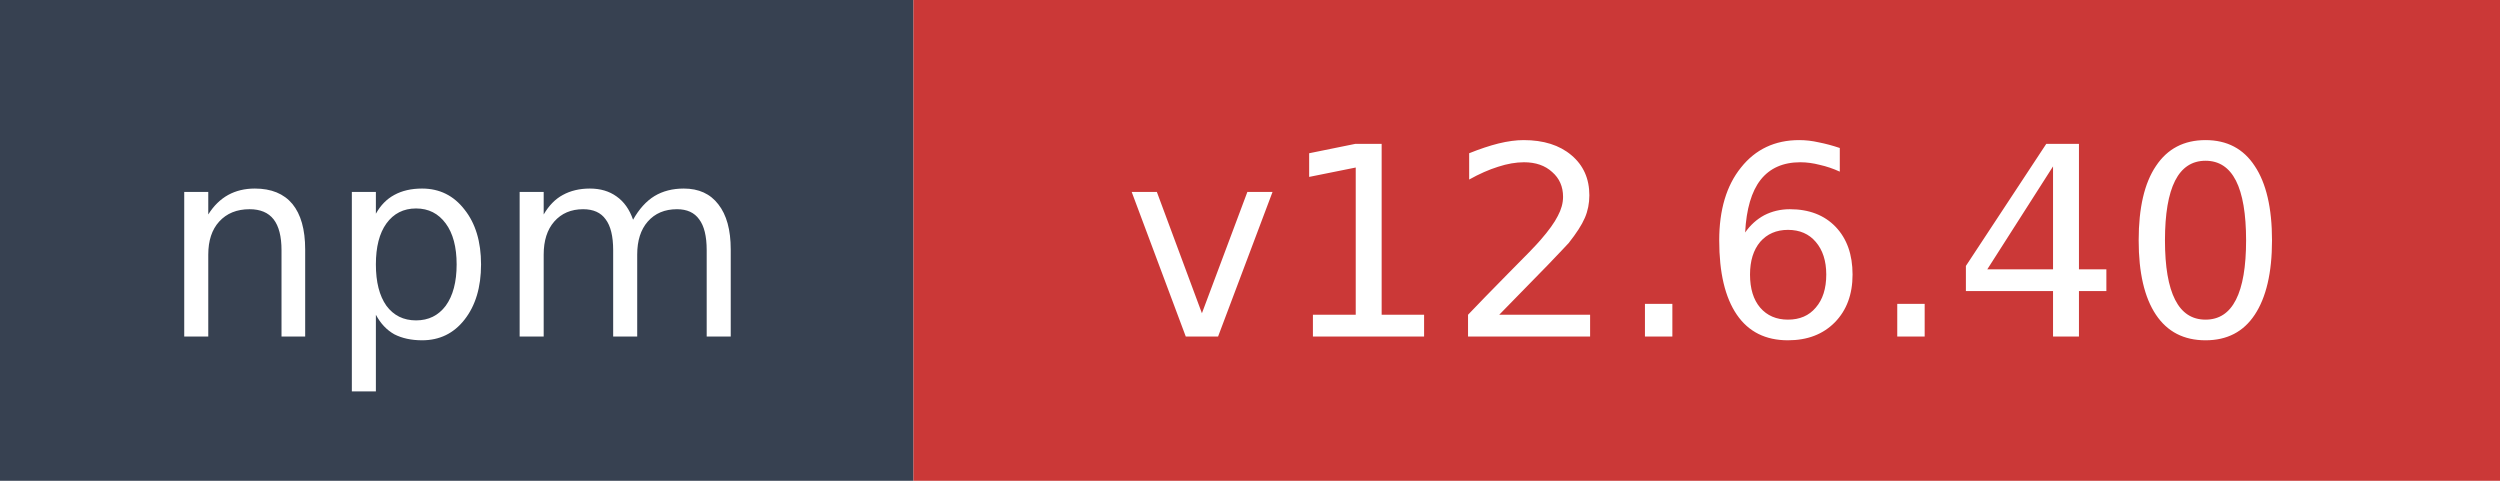
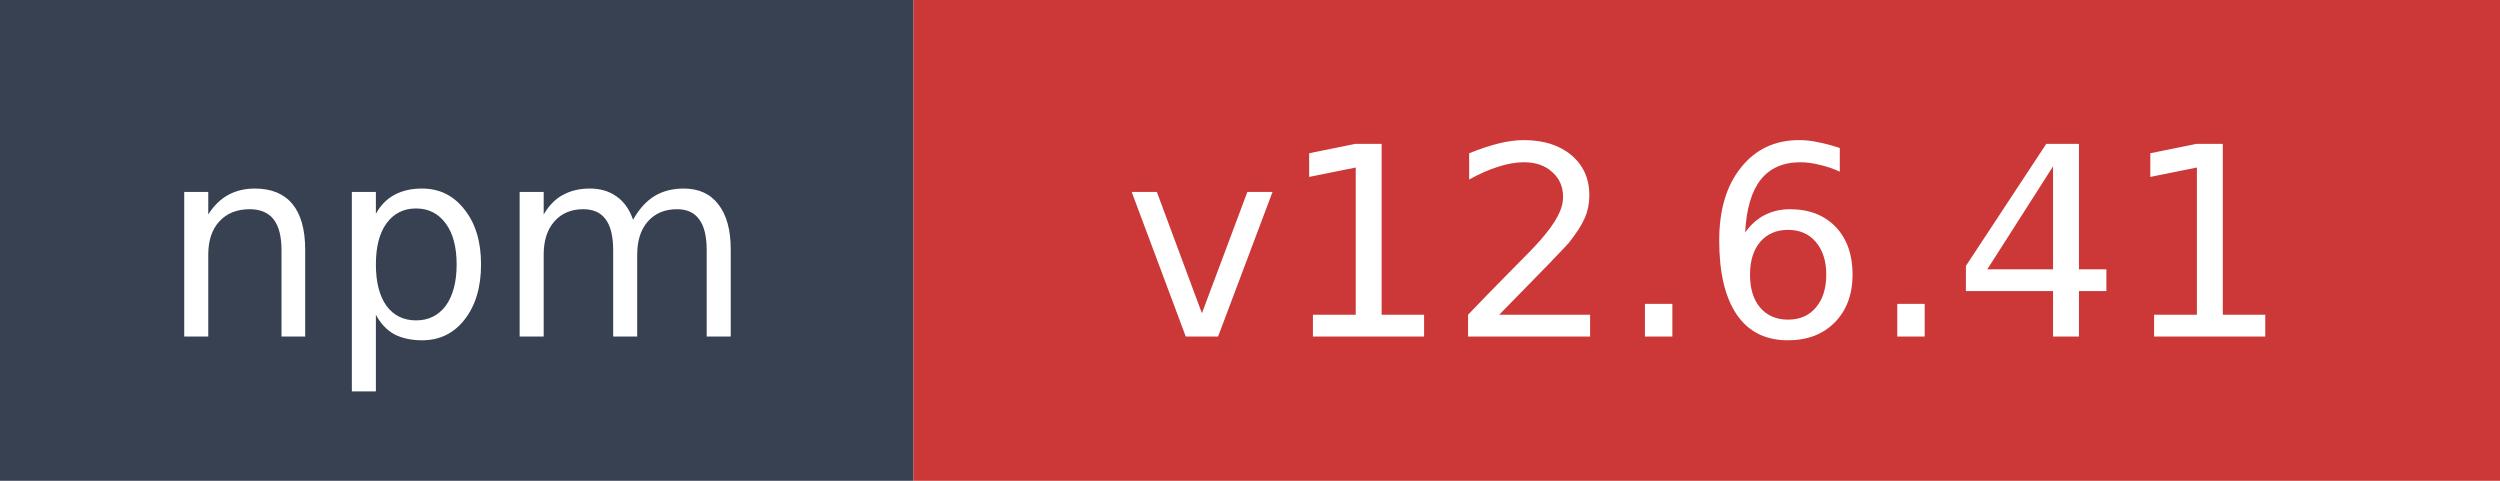
- <svg xmlns="http://www.w3.org/2000/svg" width="104" height="20" role="img" aria-label="npm: v12.6.40">
+ <svg xmlns="http://www.w3.org/2000/svg" width="104" height="20" role="img" aria-label="npm: v12.6.41">
  <rect width="38" height="20" fill="#374151" />
  <rect x="38" width="66" height="20" fill="#cb3837" />
  <text x="19" y="14" fill="#ffffff" font-family="Verdana,Geneva,DejaVu Sans,sans-serif" font-size="11" text-anchor="middle">npm</text>
-   <text x="71" y="14" fill="#ffffff" font-family="Verdana,Geneva,DejaVu Sans,sans-serif" font-size="11" text-anchor="middle">v12.6.40</text>
+   <text x="71" y="14" fill="#ffffff" font-family="Verdana,Geneva,DejaVu Sans,sans-serif" font-size="11" text-anchor="middle">v12.6.41</text>
</svg>
